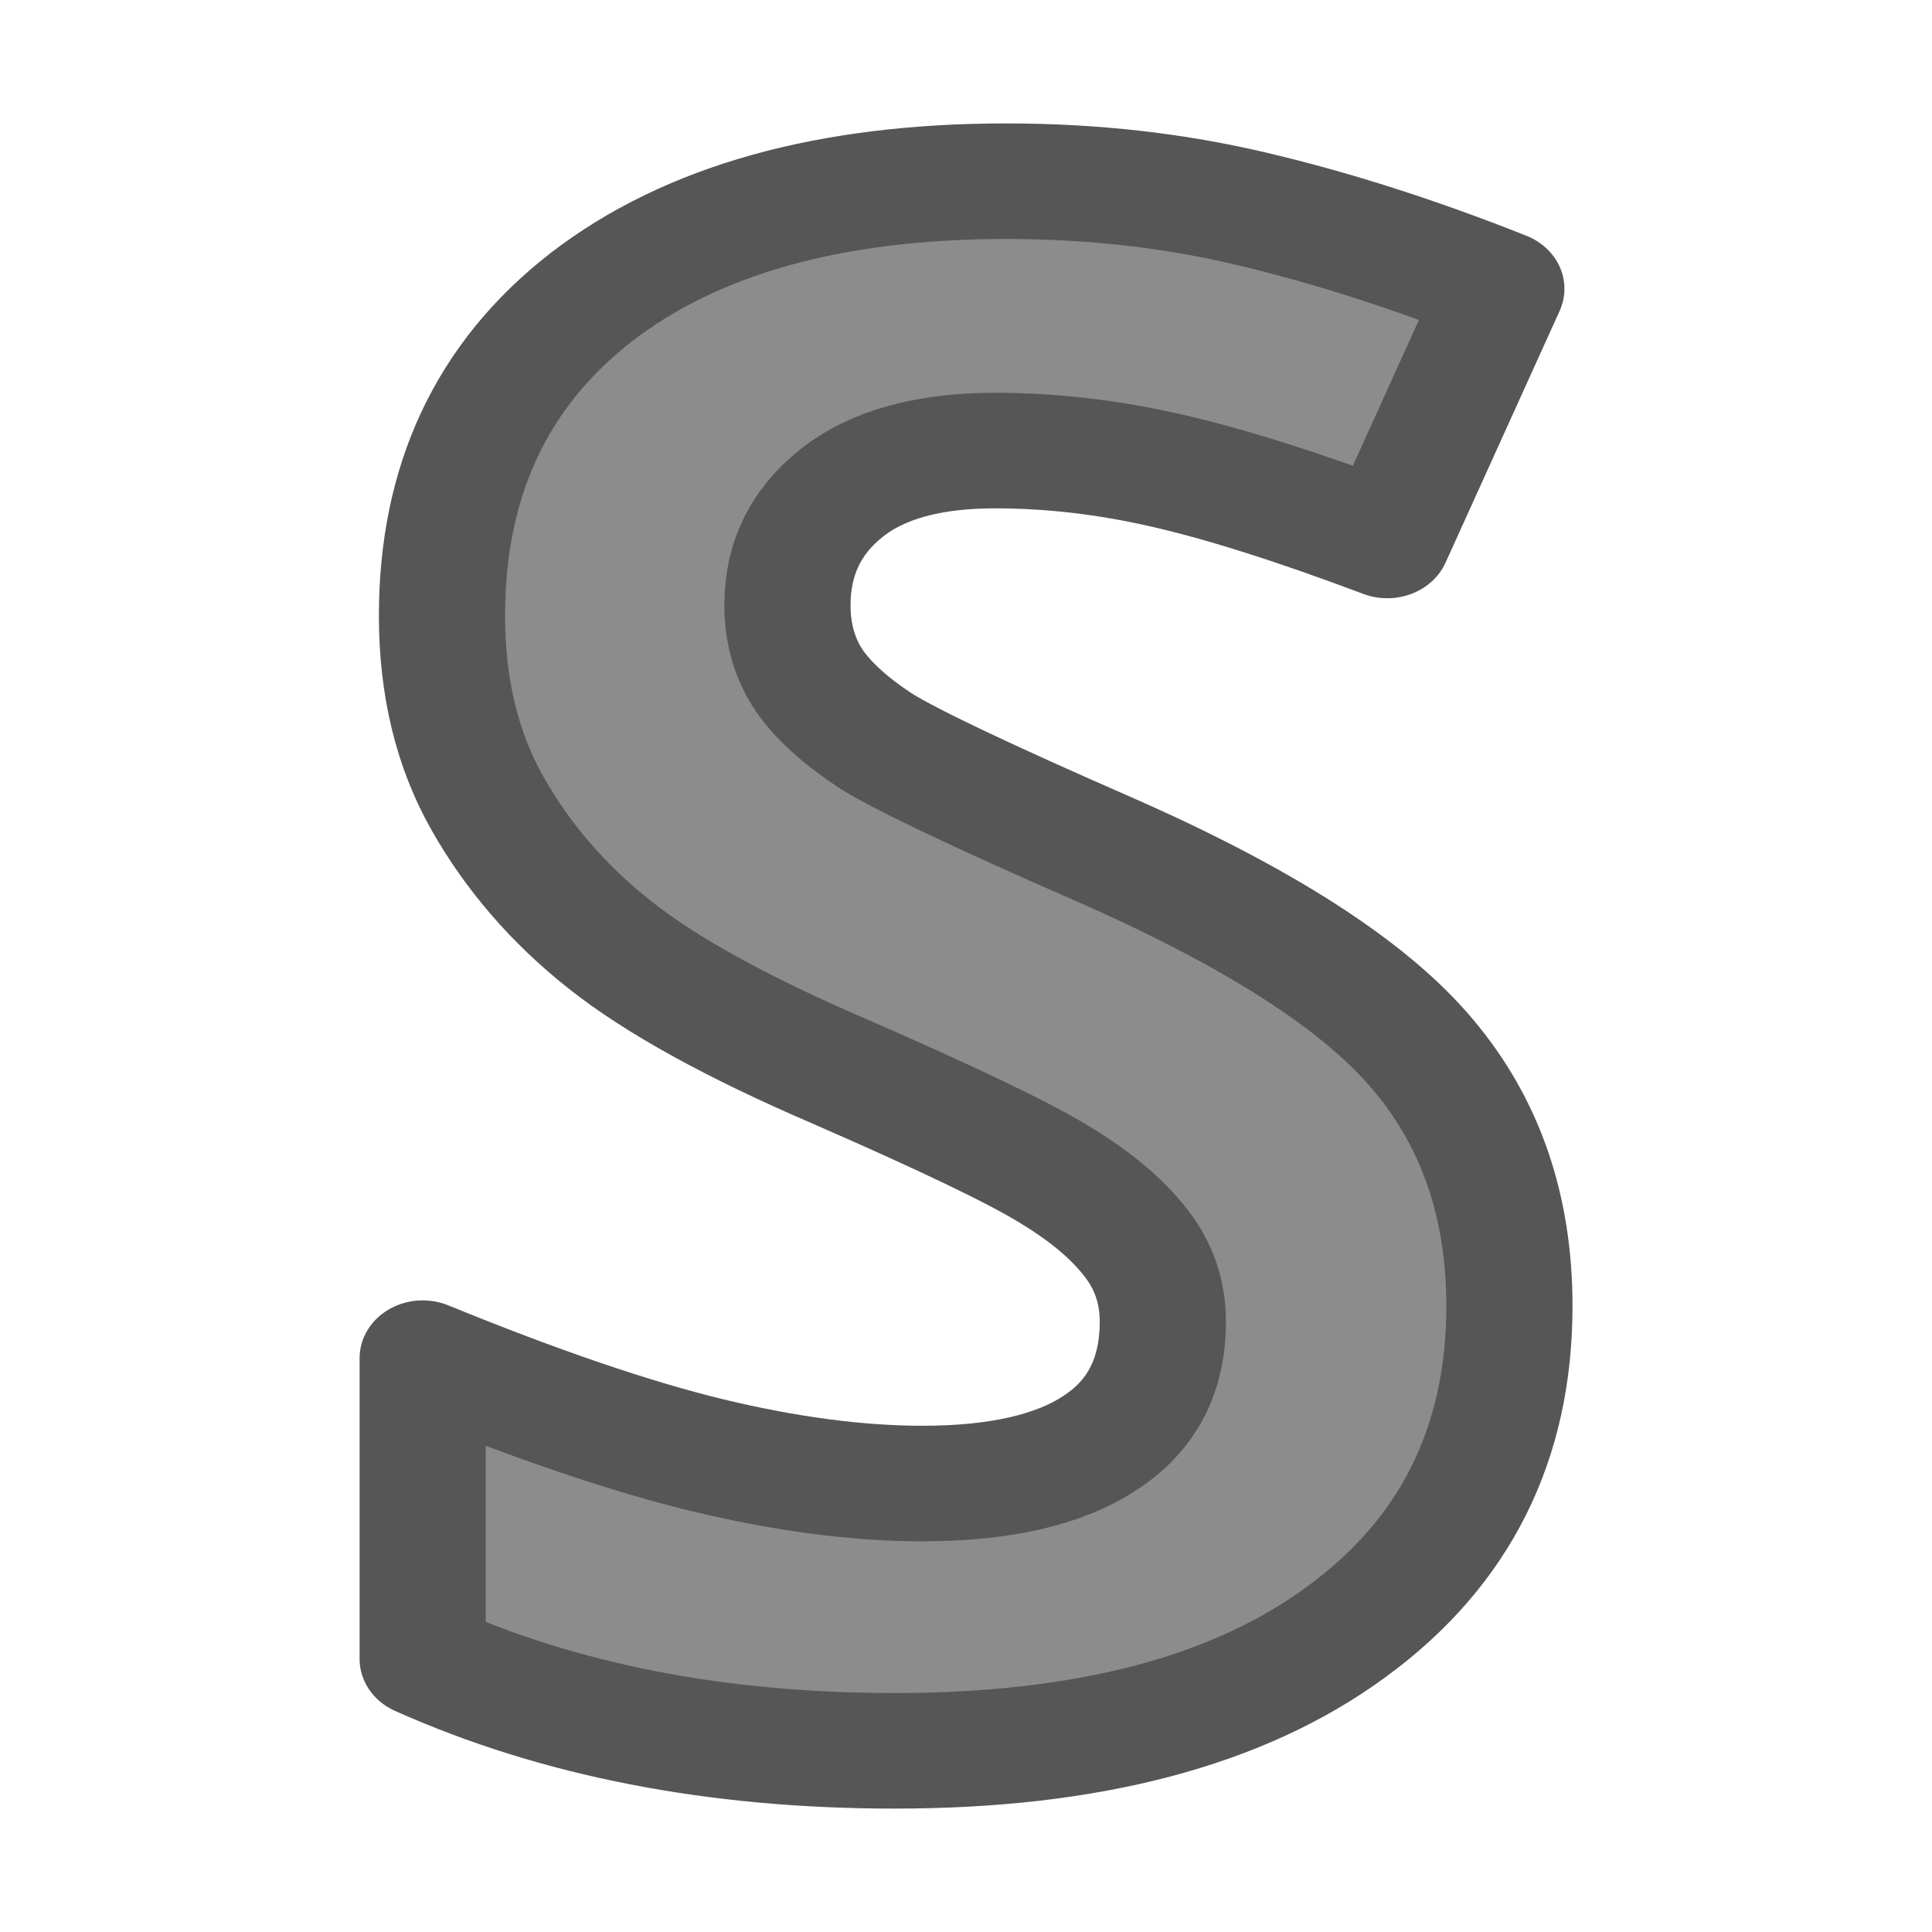
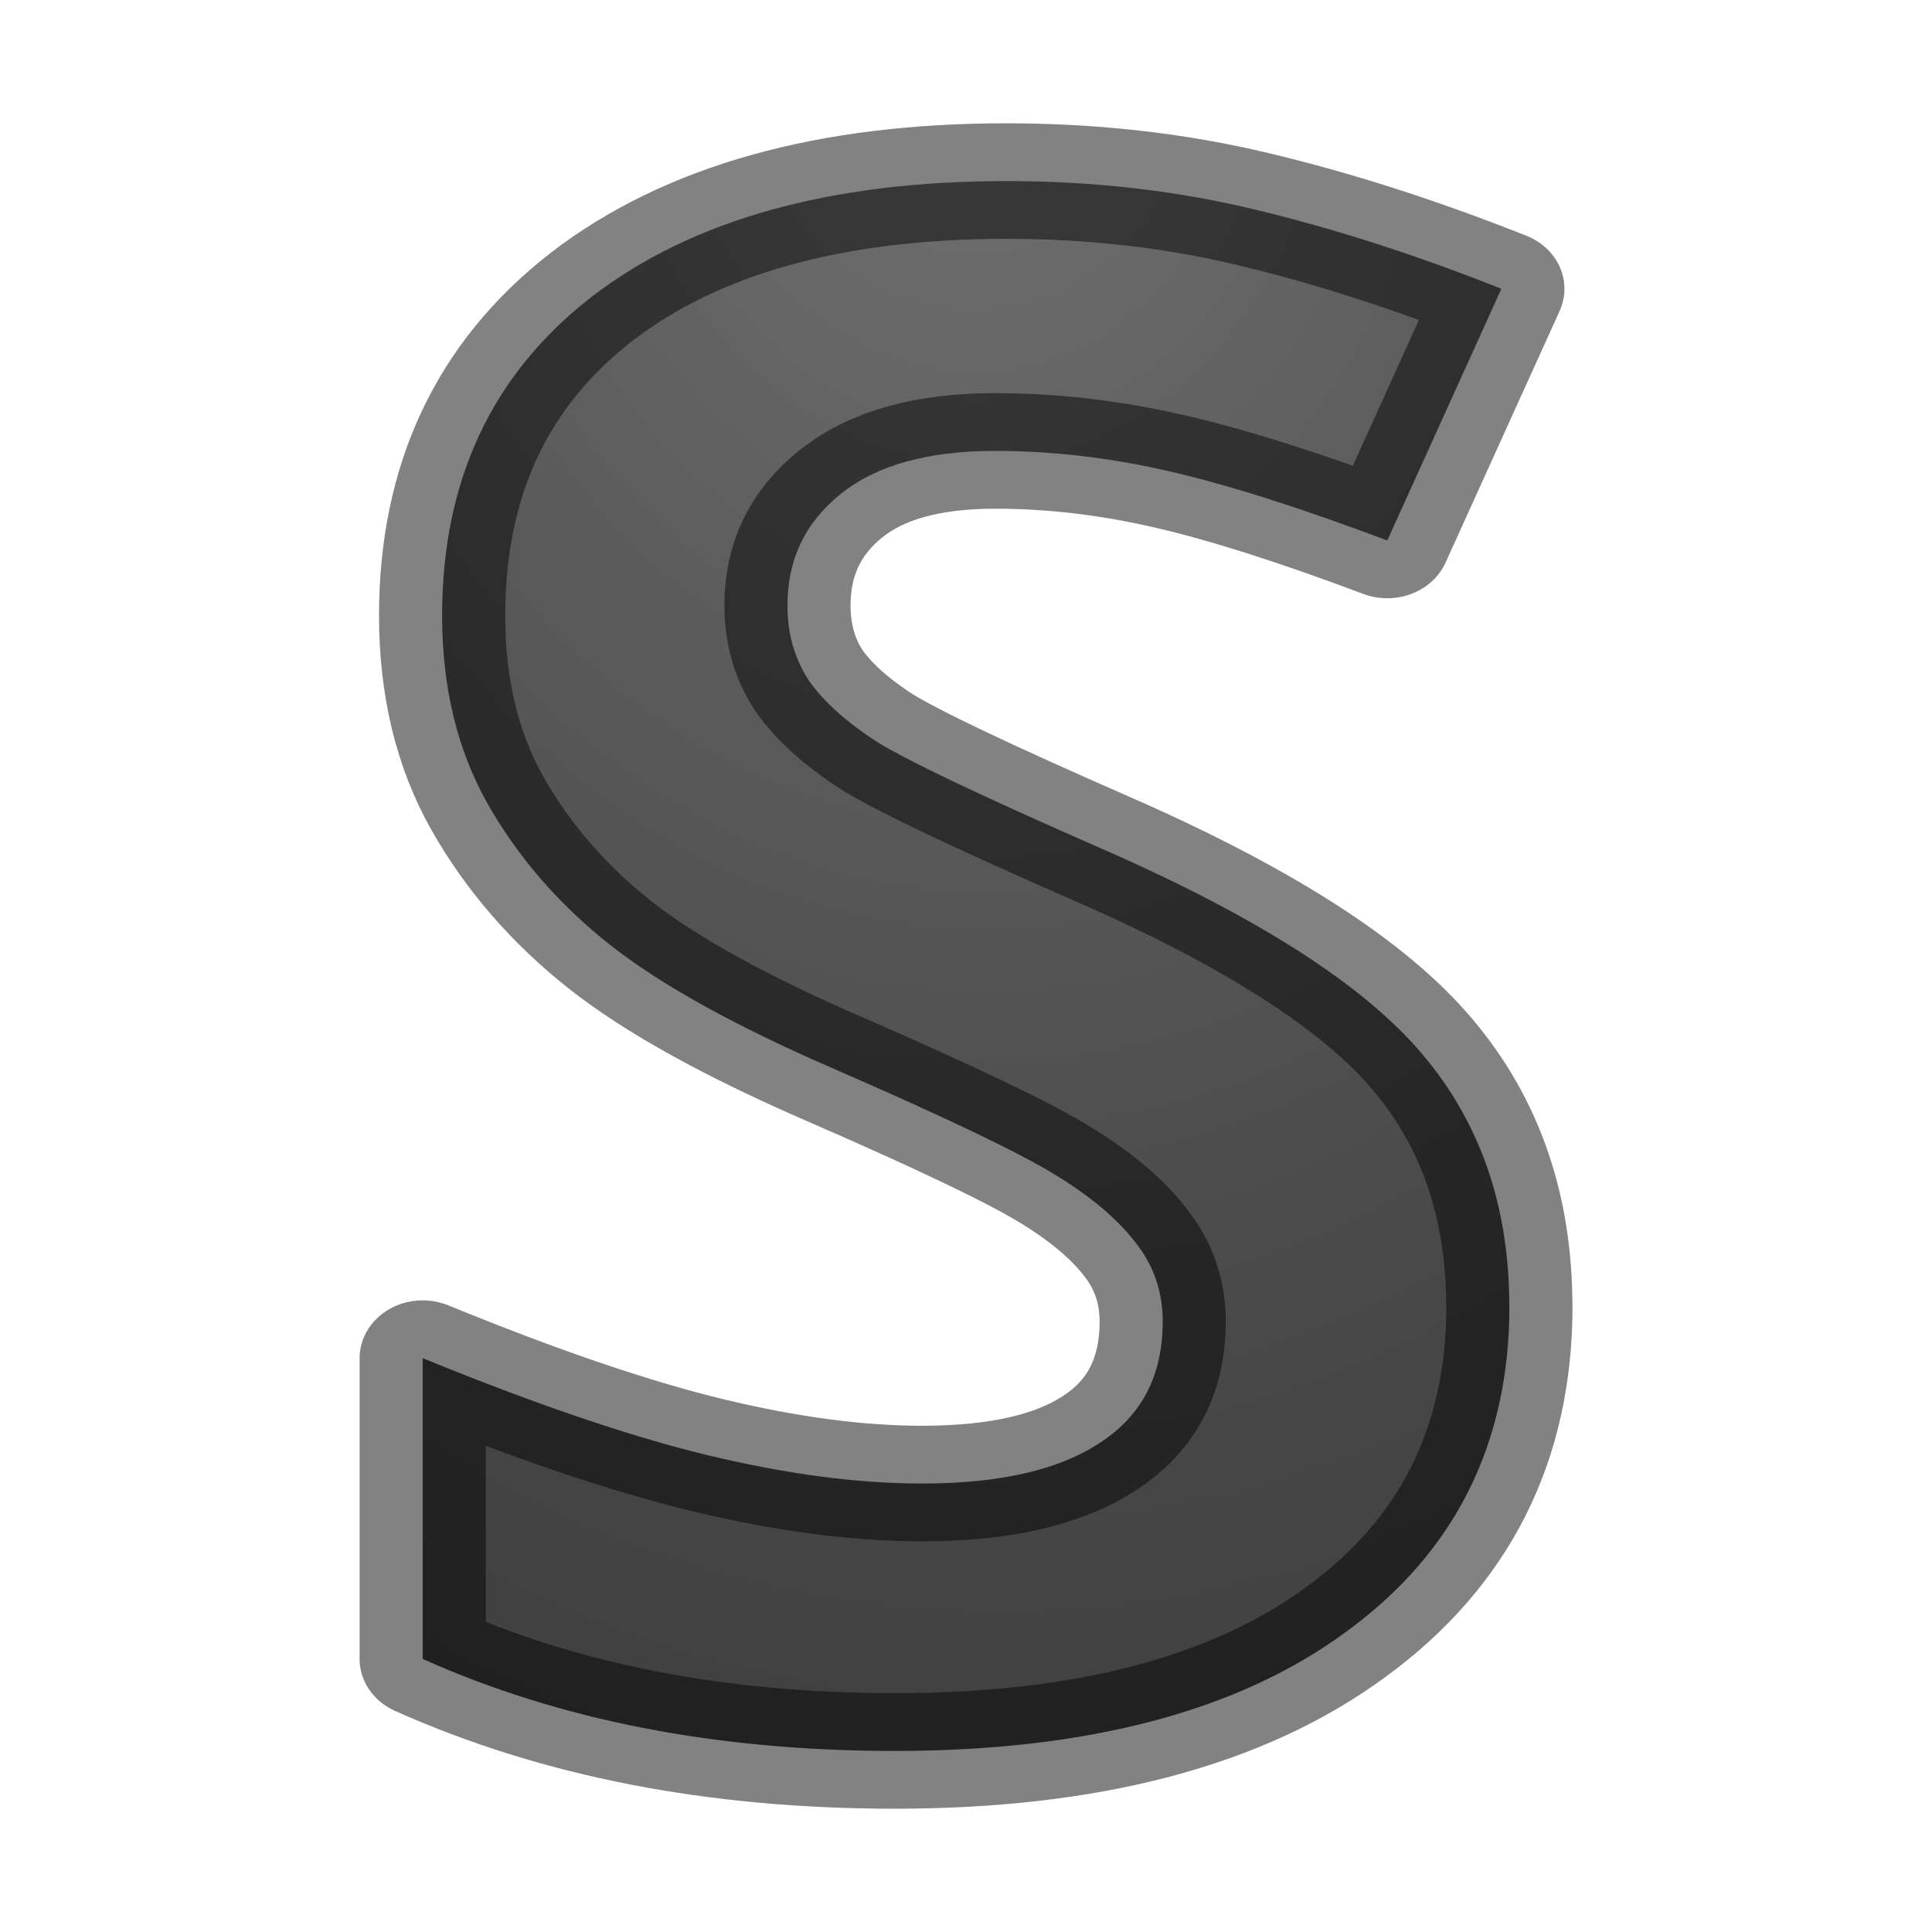
- <svg xmlns="http://www.w3.org/2000/svg" viewBox="0 0 16 16">/&gt;<path d="m11.963 11.301q0 1.79-1.292 2.82-1.283 1.03-3.579 1.03-2.115 0-3.742-.795v-2.603q1.338.597 2.26.841.931.244 1.699.244.922 0 1.41-.352.497-.352.497-1.048 0-.389-.217-.687-.217-.307-.642-.587-.416-.28-1.708-.895-1.211-.569-1.817-1.094-.606-.524-.967-1.22-.362-.696-.362-1.627 0-1.753 1.184-2.757 1.193-1.003 3.29-1.003 1.03 0 1.961.244.94.244 1.961.687l-.904 2.178q-1.057-.434-1.753-.606-.687-.172-1.356-.172-.795 0-1.22.371-.425.371-.425.967 0 .371.172.651.172.271.542.533.38.253 1.781.922 1.853.886 2.54 1.781.687.886.687 2.178z" fill="#8c8c8c" stroke="#565656" stroke-linejoin="round" stroke-width="1" transform="scale(1.044927 .9570051)" />
+ <svg xmlns="http://www.w3.org/2000/svg" xmlns:xlink="http://www.w3.org/1999/xlink" viewBox="0 0 16 16">
+   <defs>
+     <linearGradient id="a">
+       <stop offset="0" stop-color="#737373" />
+       <stop offset=".262" stop-color="#636363" />
+       <stop offset=".705" stop-color="#4b4b4b" />
+       <stop offset="1" stop-color="#3f3f3f" />
+     </linearGradient>
+     <radialGradient xlink:href="#a" id="b" cx="7.656" cy="2.849" fx="7.656" fy="2.849" r="4.807" gradientTransform="matrix(-2.38398 .17353 -.1991 -3.26097 26.475 7.963)" gradientUnits="userSpaceOnUse" />
+   </defs>/&gt;<path d="M11.963 11.3q0 1.79-1.293 2.82-1.283 1.032-3.58 1.032-2.114 0-3.74-.796v-2.603q1.337.597 2.26.84.93.245 1.698.245.922 0 1.41-.353.497-.352.497-1.048 0-.39-.217-.687-.217-.307-.64-.587-.417-.28-1.71-.895-1.21-.57-1.816-1.094-.606-.524-.968-1.22-.36-.696-.36-1.627 0-1.753 1.183-2.757 1.193-1.003 3.29-1.003 1.03 0 1.96.244.94.245 1.962.688l-.904 2.178q-1.058-.434-1.754-.605-.687-.17-1.355-.17-.796 0-1.22.37-.425.37-.425.967 0 .37.17.65.173.272.544.534.38.254 1.78.923 1.853.885 2.54 1.78.687.886.687 2.178z" fill="url(#b)" stroke="#000" stroke-linejoin="round" transform="scale(1.04493 .957)" stroke-opacity=".49" />
</svg>
